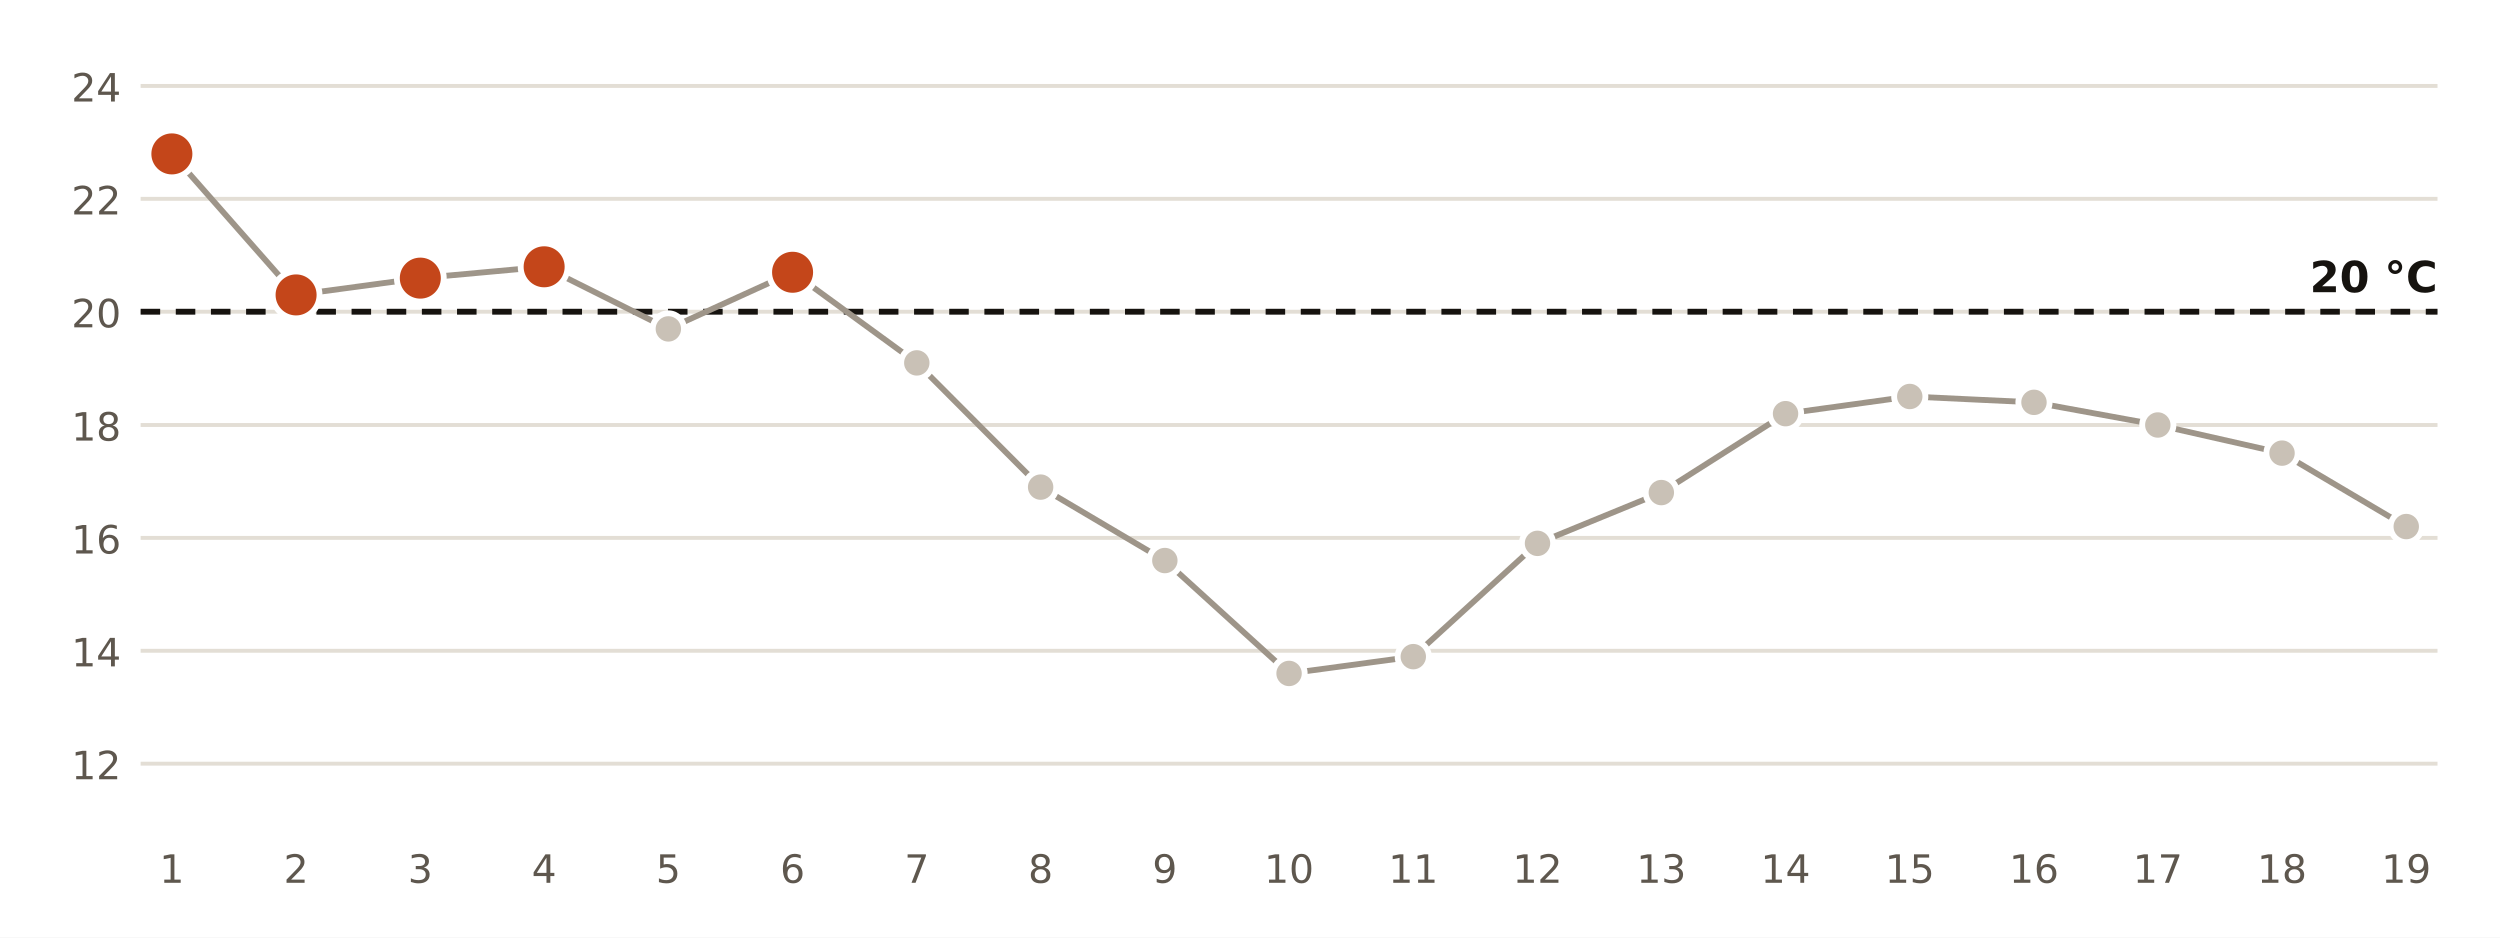
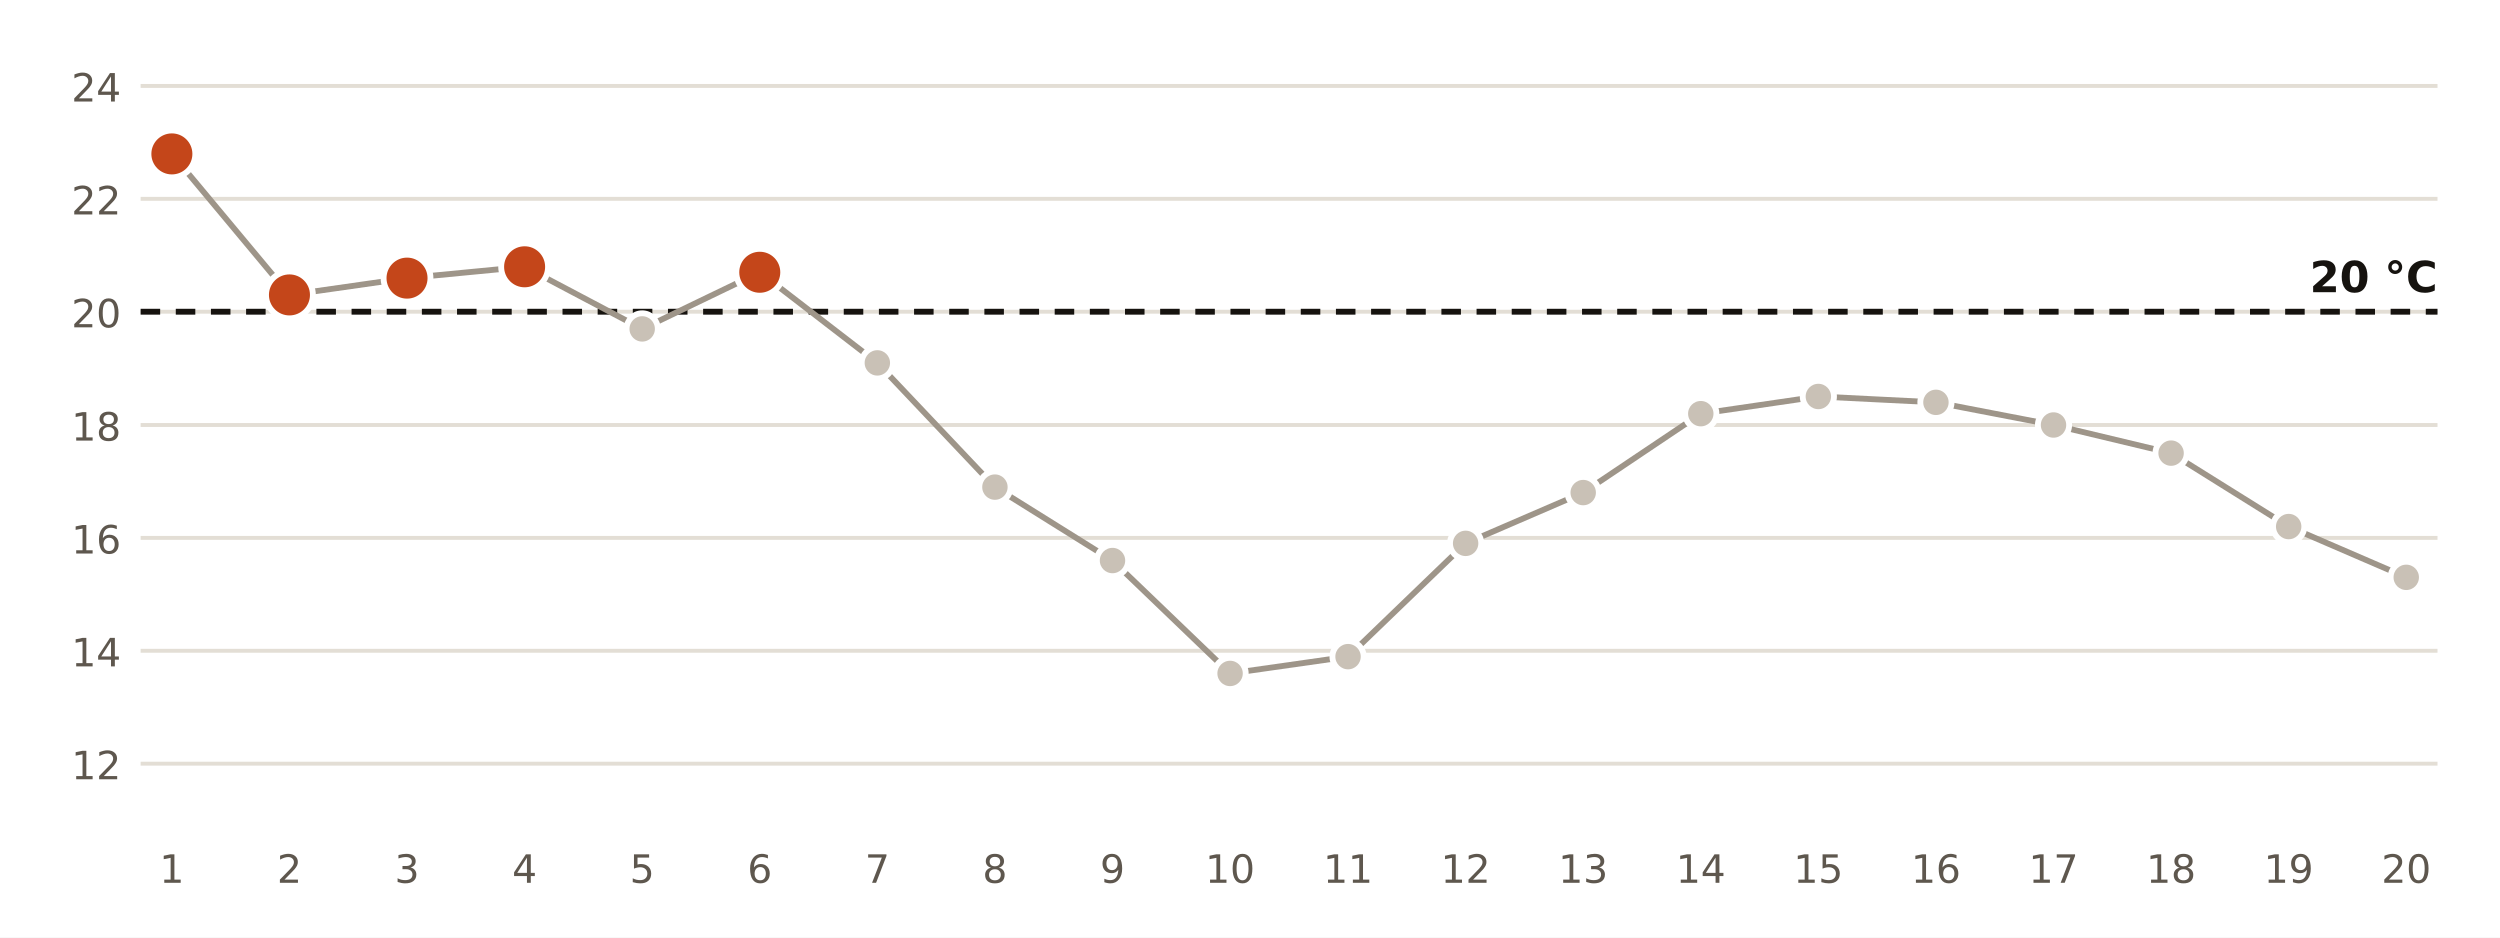
<svg xmlns="http://www.w3.org/2000/svg" viewBox="0 0 640 240" width="640" height="240" role="img" aria-label="Temperatura mínima diaria en la estación de AEMET de Cartagena, Tentegorra">
  <rect width="640" height="240" fill="#FFFFFF" />
  <line x1="36" x2="624" y1="195.5" y2="195.5" stroke="#E3DED5" stroke-width="1" />
  <text x="31.0" y="199.5" font-size="10" fill="#5E574E" text-anchor="end" font-weight="400" font-family="Public Sans, DejaVu Sans, Arial, sans-serif">12</text>
  <line x1="36" x2="624" y1="166.6" y2="166.6" stroke="#E3DED5" stroke-width="1" />
  <text x="31.0" y="170.6" font-size="10" fill="#5E574E" text-anchor="end" font-weight="400" font-family="Public Sans, DejaVu Sans, Arial, sans-serif">14</text>
  <line x1="36" x2="624" y1="137.7" y2="137.7" stroke="#E3DED5" stroke-width="1" />
  <text x="31.0" y="141.7" font-size="10" fill="#5E574E" text-anchor="end" font-weight="400" font-family="Public Sans, DejaVu Sans, Arial, sans-serif">16</text>
  <line x1="36" x2="624" y1="108.8" y2="108.8" stroke="#E3DED5" stroke-width="1" />
  <text x="31.0" y="112.8" font-size="10" fill="#5E574E" text-anchor="end" font-weight="400" font-family="Public Sans, DejaVu Sans, Arial, sans-serif">18</text>
  <line x1="36" x2="624" y1="79.8" y2="79.8" stroke="#E3DED5" stroke-width="1" />
  <text x="31.0" y="83.8" font-size="10" fill="#5E574E" text-anchor="end" font-weight="400" font-family="Public Sans, DejaVu Sans, Arial, sans-serif">20</text>
  <line x1="36" x2="624" y1="50.9" y2="50.9" stroke="#E3DED5" stroke-width="1" />
  <text x="31.0" y="54.9" font-size="10" fill="#5E574E" text-anchor="end" font-weight="400" font-family="Public Sans, DejaVu Sans, Arial, sans-serif">22</text>
  <line x1="36" x2="624" y1="22.0" y2="22.0" stroke="#E3DED5" stroke-width="1" />
  <text x="31.0" y="26.0" font-size="10" fill="#5E574E" text-anchor="end" font-weight="400" font-family="Public Sans, DejaVu Sans, Arial, sans-serif">24</text>
  <line x1="36" x2="624" y1="79.8" y2="79.8" stroke="#16130F" stroke-width="1.5" stroke-dasharray="5 4" />
  <text x="624.0" y="74.8" font-size="11" fill="#16130F" text-anchor="end" font-weight="700" font-family="Public Sans, DejaVu Sans, Arial, sans-serif">20 °C</text>
-   <polyline points="44.0,39.4 75.8,75.5 107.6,71.2 139.3,68.3 171.1,84.2 202.9,69.7 234.7,92.9 266.4,124.7 298.2,143.5 330.0,172.4 361.8,168.1 393.6,139.1 425.3,126.1 457.1,105.9 488.9,101.5 520.7,103.0 552.4,108.8 584.2,116.0 616.0,134.8" fill="none" stroke="#9E9589" stroke-width="1.5" />
+   <polyline points="44.0,39.4 74.1,75.5 104.2,71.2 134.3,68.3 164.4,84.2 194.5,69.7 224.6,92.9 254.7,124.7 284.8,143.5 314.9,172.4 345.1,168.1 375.2,139.1 405.3,126.1 435.4,105.9 465.5,101.5 495.6,103.0 525.7,108.8 555.8,116.0 585.9,134.8 616.0,147.8" fill="none" stroke="#9E9589" stroke-width="1.5" />
  <circle cx="44.0" cy="39.4" r="6" fill="#C4461A" stroke="#FFFFFF" stroke-width="1.5" />
  <text x="44.0" y="226.0" font-size="10" fill="#5E574E" text-anchor="middle" font-weight="400" font-family="Public Sans, DejaVu Sans, Arial, sans-serif">1</text>
-   <circle cx="75.8" cy="75.5" r="6" fill="#C4461A" stroke="#FFFFFF" stroke-width="1.5" />
-   <text x="75.8" y="226.0" font-size="10" fill="#5E574E" text-anchor="middle" font-weight="400" font-family="Public Sans, DejaVu Sans, Arial, sans-serif">2</text>
-   <circle cx="107.6" cy="71.2" r="6" fill="#C4461A" stroke="#FFFFFF" stroke-width="1.5" />
-   <text x="107.6" y="226.0" font-size="10" fill="#5E574E" text-anchor="middle" font-weight="400" font-family="Public Sans, DejaVu Sans, Arial, sans-serif">3</text>
-   <circle cx="139.3" cy="68.3" r="6" fill="#C4461A" stroke="#FFFFFF" stroke-width="1.5" />
-   <text x="139.3" y="226.0" font-size="10" fill="#5E574E" text-anchor="middle" font-weight="400" font-family="Public Sans, DejaVu Sans, Arial, sans-serif">4</text>
-   <circle cx="171.1" cy="84.2" r="4" fill="#C9C1B6" stroke="#FFFFFF" stroke-width="1.5" />
-   <text x="171.1" y="226.0" font-size="10" fill="#5E574E" text-anchor="middle" font-weight="400" font-family="Public Sans, DejaVu Sans, Arial, sans-serif">5</text>
-   <circle cx="202.9" cy="69.7" r="6" fill="#C4461A" stroke="#FFFFFF" stroke-width="1.5" />
-   <text x="202.9" y="226.0" font-size="10" fill="#5E574E" text-anchor="middle" font-weight="400" font-family="Public Sans, DejaVu Sans, Arial, sans-serif">6</text>
-   <circle cx="234.7" cy="92.9" r="4" fill="#C9C1B6" stroke="#FFFFFF" stroke-width="1.5" />
-   <text x="234.7" y="226.0" font-size="10" fill="#5E574E" text-anchor="middle" font-weight="400" font-family="Public Sans, DejaVu Sans, Arial, sans-serif">7</text>
-   <circle cx="266.4" cy="124.7" r="4" fill="#C9C1B6" stroke="#FFFFFF" stroke-width="1.5" />
-   <text x="266.4" y="226.0" font-size="10" fill="#5E574E" text-anchor="middle" font-weight="400" font-family="Public Sans, DejaVu Sans, Arial, sans-serif">8</text>
-   <circle cx="298.2" cy="143.5" r="4" fill="#C9C1B6" stroke="#FFFFFF" stroke-width="1.5" />
-   <text x="298.2" y="226.0" font-size="10" fill="#5E574E" text-anchor="middle" font-weight="400" font-family="Public Sans, DejaVu Sans, Arial, sans-serif">9</text>
-   <circle cx="330.0" cy="172.4" r="4" fill="#C9C1B6" stroke="#FFFFFF" stroke-width="1.5" />
-   <text x="330.0" y="226.0" font-size="10" fill="#5E574E" text-anchor="middle" font-weight="400" font-family="Public Sans, DejaVu Sans, Arial, sans-serif">10</text>
-   <circle cx="361.8" cy="168.1" r="4" fill="#C9C1B6" stroke="#FFFFFF" stroke-width="1.5" />
-   <text x="361.8" y="226.0" font-size="10" fill="#5E574E" text-anchor="middle" font-weight="400" font-family="Public Sans, DejaVu Sans, Arial, sans-serif">11</text>
-   <circle cx="393.6" cy="139.1" r="4" fill="#C9C1B6" stroke="#FFFFFF" stroke-width="1.5" />
-   <text x="393.6" y="226.0" font-size="10" fill="#5E574E" text-anchor="middle" font-weight="400" font-family="Public Sans, DejaVu Sans, Arial, sans-serif">12</text>
-   <circle cx="425.3" cy="126.1" r="4" fill="#C9C1B6" stroke="#FFFFFF" stroke-width="1.5" />
-   <text x="425.3" y="226.0" font-size="10" fill="#5E574E" text-anchor="middle" font-weight="400" font-family="Public Sans, DejaVu Sans, Arial, sans-serif">13</text>
-   <circle cx="457.1" cy="105.9" r="4" fill="#C9C1B6" stroke="#FFFFFF" stroke-width="1.5" />
-   <text x="457.1" y="226.0" font-size="10" fill="#5E574E" text-anchor="middle" font-weight="400" font-family="Public Sans, DejaVu Sans, Arial, sans-serif">14</text>
-   <circle cx="488.9" cy="101.5" r="4" fill="#C9C1B6" stroke="#FFFFFF" stroke-width="1.5" />
-   <text x="488.9" y="226.0" font-size="10" fill="#5E574E" text-anchor="middle" font-weight="400" font-family="Public Sans, DejaVu Sans, Arial, sans-serif">15</text>
-   <circle cx="520.7" cy="103.0" r="4" fill="#C9C1B6" stroke="#FFFFFF" stroke-width="1.5" />
-   <text x="520.7" y="226.0" font-size="10" fill="#5E574E" text-anchor="middle" font-weight="400" font-family="Public Sans, DejaVu Sans, Arial, sans-serif">16</text>
-   <circle cx="552.4" cy="108.8" r="4" fill="#C9C1B6" stroke="#FFFFFF" stroke-width="1.5" />
-   <text x="552.4" y="226.0" font-size="10" fill="#5E574E" text-anchor="middle" font-weight="400" font-family="Public Sans, DejaVu Sans, Arial, sans-serif">17</text>
-   <circle cx="584.2" cy="116.0" r="4" fill="#C9C1B6" stroke="#FFFFFF" stroke-width="1.5" />
-   <text x="584.2" y="226.0" font-size="10" fill="#5E574E" text-anchor="middle" font-weight="400" font-family="Public Sans, DejaVu Sans, Arial, sans-serif">18</text>
-   <circle cx="616.0" cy="134.8" r="4" fill="#C9C1B6" stroke="#FFFFFF" stroke-width="1.5" />
-   <text x="616.0" y="226.0" font-size="10" fill="#5E574E" text-anchor="middle" font-weight="400" font-family="Public Sans, DejaVu Sans, Arial, sans-serif">19</text>
+   <circle cx="74.1" cy="75.5" r="6" fill="#C4461A" stroke="#FFFFFF" stroke-width="1.5" />
+   <text x="74.1" y="226.0" font-size="10" fill="#5E574E" text-anchor="middle" font-weight="400" font-family="Public Sans, DejaVu Sans, Arial, sans-serif">2</text>
+   <circle cx="104.2" cy="71.2" r="6" fill="#C4461A" stroke="#FFFFFF" stroke-width="1.5" />
+   <text x="104.2" y="226.0" font-size="10" fill="#5E574E" text-anchor="middle" font-weight="400" font-family="Public Sans, DejaVu Sans, Arial, sans-serif">3</text>
+   <circle cx="134.3" cy="68.3" r="6" fill="#C4461A" stroke="#FFFFFF" stroke-width="1.5" />
+   <text x="134.3" y="226.0" font-size="10" fill="#5E574E" text-anchor="middle" font-weight="400" font-family="Public Sans, DejaVu Sans, Arial, sans-serif">4</text>
+   <circle cx="164.4" cy="84.2" r="4" fill="#C9C1B6" stroke="#FFFFFF" stroke-width="1.5" />
+   <text x="164.4" y="226.0" font-size="10" fill="#5E574E" text-anchor="middle" font-weight="400" font-family="Public Sans, DejaVu Sans, Arial, sans-serif">5</text>
+   <circle cx="194.5" cy="69.7" r="6" fill="#C4461A" stroke="#FFFFFF" stroke-width="1.5" />
+   <text x="194.5" y="226.0" font-size="10" fill="#5E574E" text-anchor="middle" font-weight="400" font-family="Public Sans, DejaVu Sans, Arial, sans-serif">6</text>
+   <circle cx="224.6" cy="92.9" r="4" fill="#C9C1B6" stroke="#FFFFFF" stroke-width="1.5" />
+   <text x="224.6" y="226.0" font-size="10" fill="#5E574E" text-anchor="middle" font-weight="400" font-family="Public Sans, DejaVu Sans, Arial, sans-serif">7</text>
+   <circle cx="254.7" cy="124.7" r="4" fill="#C9C1B6" stroke="#FFFFFF" stroke-width="1.5" />
+   <text x="254.7" y="226.0" font-size="10" fill="#5E574E" text-anchor="middle" font-weight="400" font-family="Public Sans, DejaVu Sans, Arial, sans-serif">8</text>
+   <circle cx="284.8" cy="143.5" r="4" fill="#C9C1B6" stroke="#FFFFFF" stroke-width="1.5" />
+   <text x="284.8" y="226.0" font-size="10" fill="#5E574E" text-anchor="middle" font-weight="400" font-family="Public Sans, DejaVu Sans, Arial, sans-serif">9</text>
+   <circle cx="314.9" cy="172.4" r="4" fill="#C9C1B6" stroke="#FFFFFF" stroke-width="1.5" />
+   <text x="314.9" y="226.0" font-size="10" fill="#5E574E" text-anchor="middle" font-weight="400" font-family="Public Sans, DejaVu Sans, Arial, sans-serif">10</text>
+   <circle cx="345.1" cy="168.1" r="4" fill="#C9C1B6" stroke="#FFFFFF" stroke-width="1.5" />
+   <text x="345.1" y="226.0" font-size="10" fill="#5E574E" text-anchor="middle" font-weight="400" font-family="Public Sans, DejaVu Sans, Arial, sans-serif">11</text>
+   <circle cx="375.2" cy="139.1" r="4" fill="#C9C1B6" stroke="#FFFFFF" stroke-width="1.5" />
+   <text x="375.2" y="226.0" font-size="10" fill="#5E574E" text-anchor="middle" font-weight="400" font-family="Public Sans, DejaVu Sans, Arial, sans-serif">12</text>
+   <circle cx="405.3" cy="126.1" r="4" fill="#C9C1B6" stroke="#FFFFFF" stroke-width="1.5" />
+   <text x="405.3" y="226.0" font-size="10" fill="#5E574E" text-anchor="middle" font-weight="400" font-family="Public Sans, DejaVu Sans, Arial, sans-serif">13</text>
+   <circle cx="435.4" cy="105.9" r="4" fill="#C9C1B6" stroke="#FFFFFF" stroke-width="1.5" />
+   <text x="435.4" y="226.0" font-size="10" fill="#5E574E" text-anchor="middle" font-weight="400" font-family="Public Sans, DejaVu Sans, Arial, sans-serif">14</text>
+   <circle cx="465.5" cy="101.5" r="4" fill="#C9C1B6" stroke="#FFFFFF" stroke-width="1.5" />
+   <text x="465.5" y="226.0" font-size="10" fill="#5E574E" text-anchor="middle" font-weight="400" font-family="Public Sans, DejaVu Sans, Arial, sans-serif">15</text>
+   <circle cx="495.6" cy="103.0" r="4" fill="#C9C1B6" stroke="#FFFFFF" stroke-width="1.5" />
+   <text x="495.6" y="226.0" font-size="10" fill="#5E574E" text-anchor="middle" font-weight="400" font-family="Public Sans, DejaVu Sans, Arial, sans-serif">16</text>
+   <circle cx="525.7" cy="108.8" r="4" fill="#C9C1B6" stroke="#FFFFFF" stroke-width="1.5" />
+   <text x="525.7" y="226.0" font-size="10" fill="#5E574E" text-anchor="middle" font-weight="400" font-family="Public Sans, DejaVu Sans, Arial, sans-serif">17</text>
+   <circle cx="555.8" cy="116.0" r="4" fill="#C9C1B6" stroke="#FFFFFF" stroke-width="1.5" />
+   <text x="555.8" y="226.0" font-size="10" fill="#5E574E" text-anchor="middle" font-weight="400" font-family="Public Sans, DejaVu Sans, Arial, sans-serif">18</text>
+   <circle cx="585.9" cy="134.8" r="4" fill="#C9C1B6" stroke="#FFFFFF" stroke-width="1.5" />
+   <text x="585.9" y="226.0" font-size="10" fill="#5E574E" text-anchor="middle" font-weight="400" font-family="Public Sans, DejaVu Sans, Arial, sans-serif">19</text>
+   <circle cx="616.0" cy="147.8" r="4" fill="#C9C1B6" stroke="#FFFFFF" stroke-width="1.5" />
+   <text x="616.0" y="226.0" font-size="10" fill="#5E574E" text-anchor="middle" font-weight="400" font-family="Public Sans, DejaVu Sans, Arial, sans-serif">20</text>
</svg>
